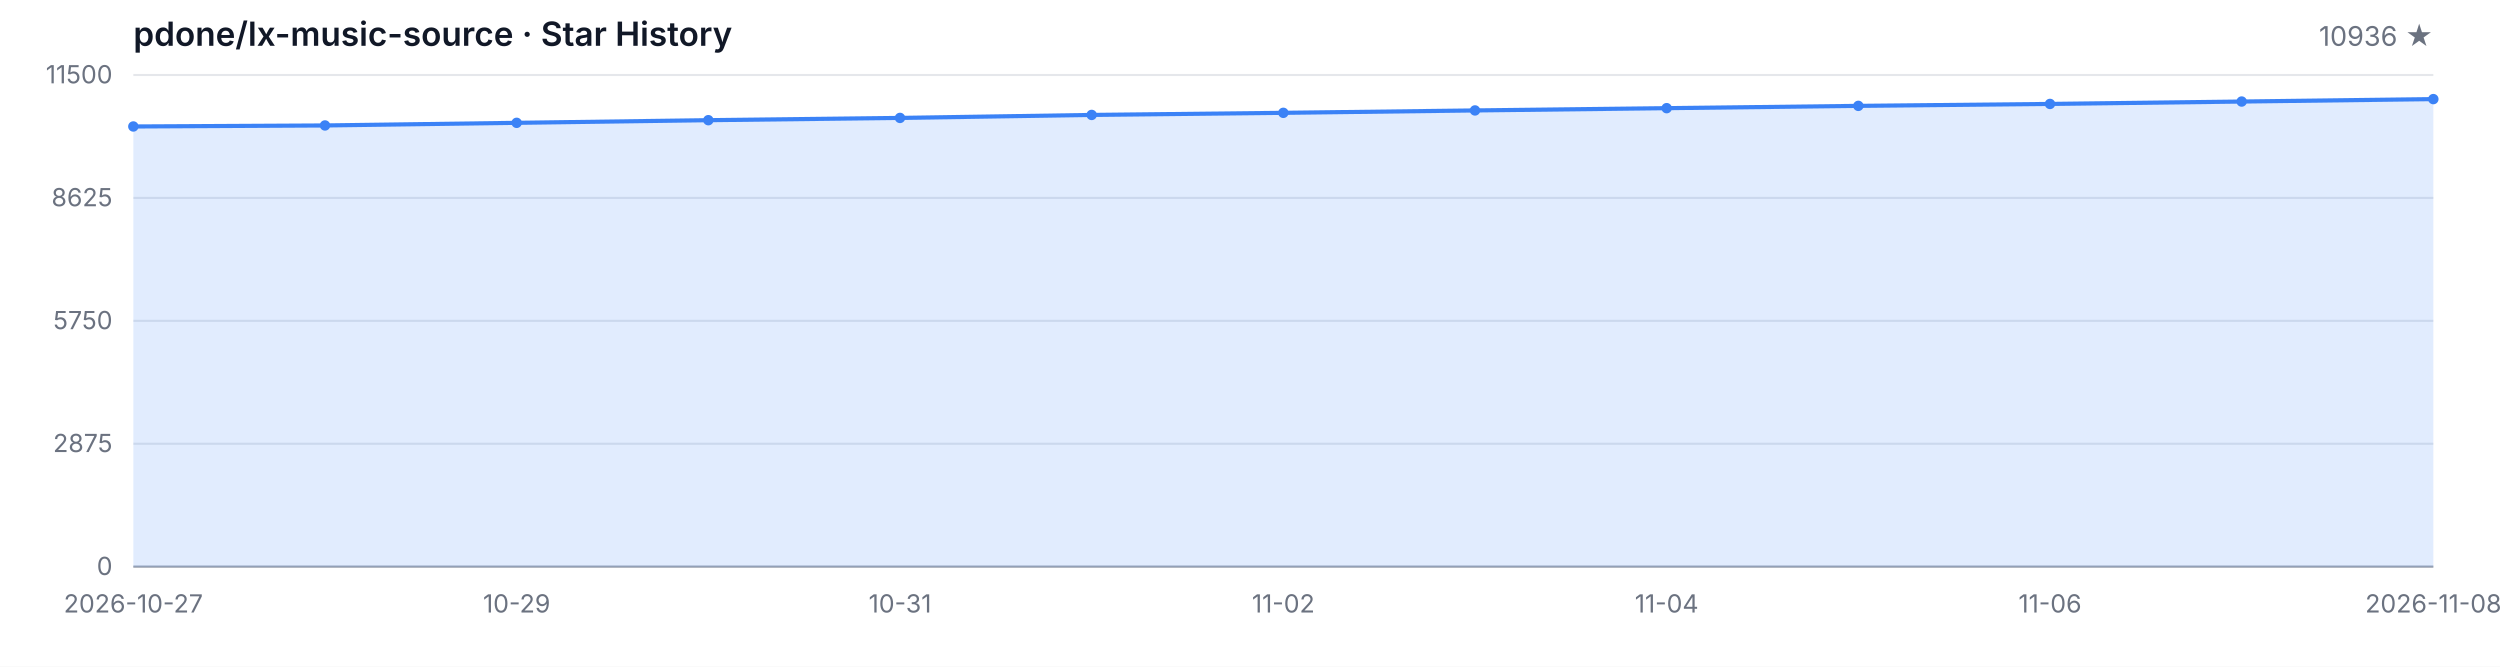
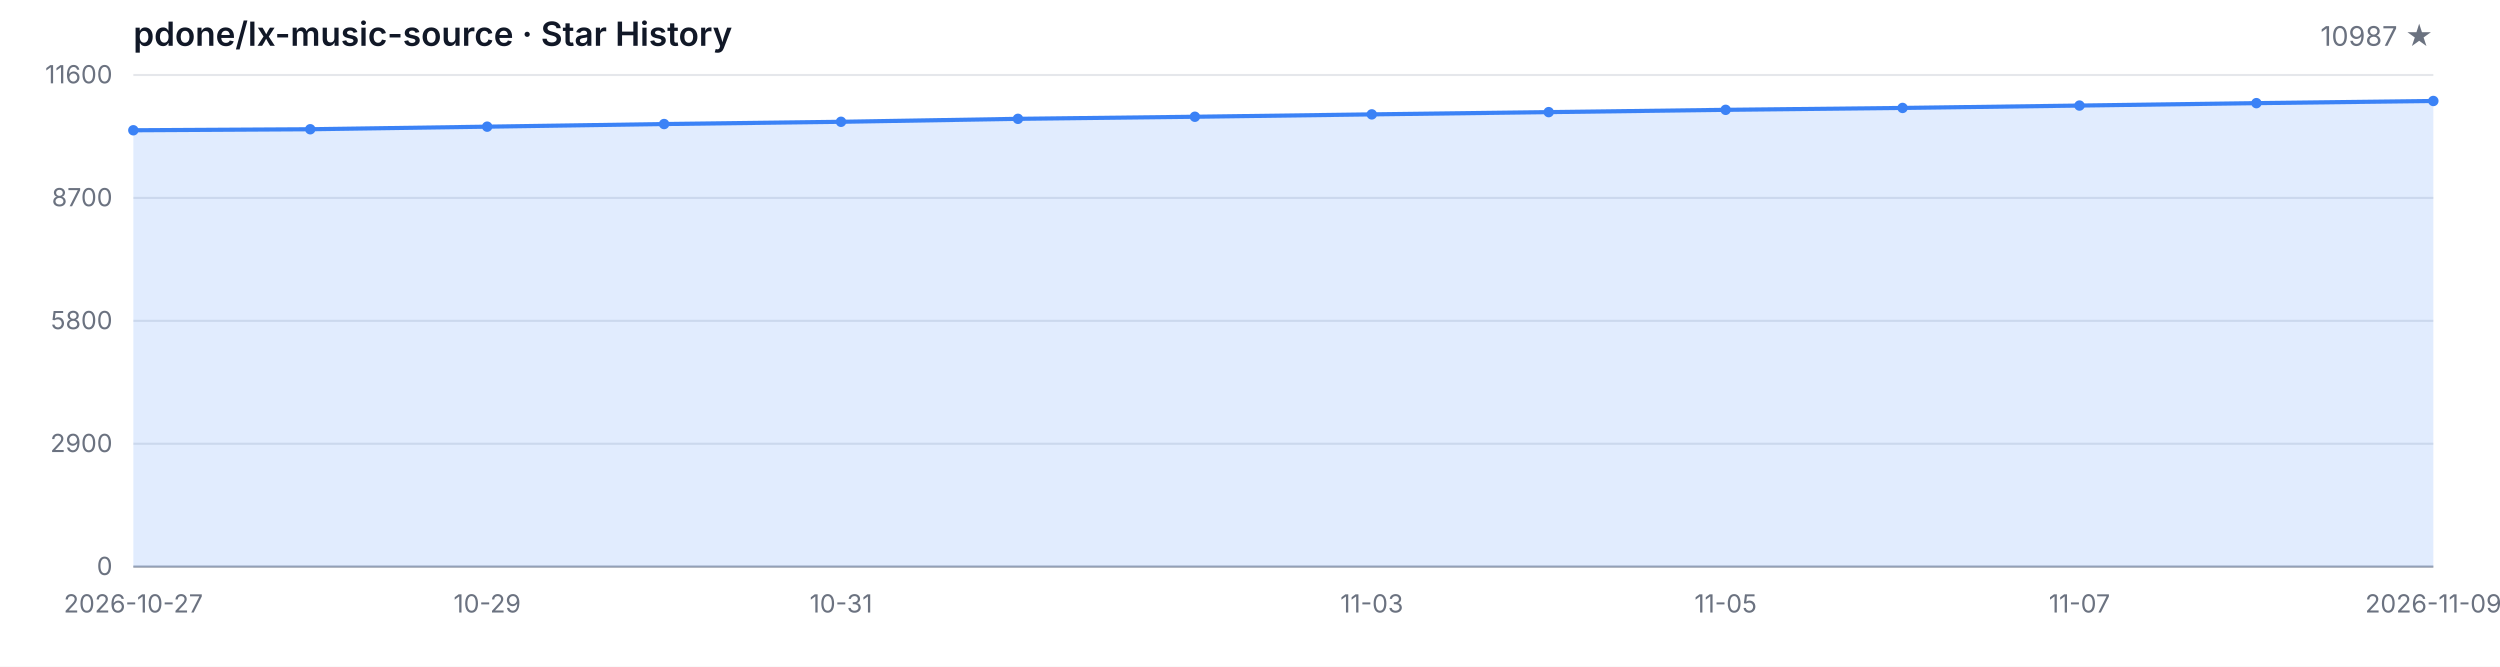
<svg xmlns="http://www.w3.org/2000/svg" width="1200" height="320" viewBox="0 0 1200 320" role="img" aria-label="Star History">
  <style>
  .bg { fill: #ffffff; }
  .grid { stroke: #e5e7eb; stroke-width: 1; }
  .axis { stroke: #9ca3af; stroke-width: 1; }
  .area { fill: rgba(59, 130, 246, 0.15); }
  .line { fill: none; stroke: #3b82f6; stroke-width: 2; stroke-linejoin: round; stroke-linecap: round; }
  .dot { fill: #3b82f6; }
  .tlabel { fill: #6b7280; font-family: -apple-system, BlinkMacSystemFont, 'Segoe UI', sans-serif; font-size: 12px; }
  .title { fill: #111827; font-family: -apple-system, BlinkMacSystemFont, 'Segoe UI', sans-serif; font-size: 16px; font-weight: 600; }
  .subtitle { fill: #6b7280; font-family: -apple-system, BlinkMacSystemFont, 'Segoe UI', sans-serif; font-size: 13px; }
  @media (prefers-color-scheme: dark) {
    .bg { fill: #0d1117; }
    .grid { stroke: #21262d; }
    .axis { stroke: #484f58; }
    .area { fill: rgba(58, 132, 255, 0.18); }
    .line { stroke: #58a6ff; }
    .dot { fill: #58a6ff; }
    .tlabel { fill: #8b949e; }
    .title { fill: #c9d1d9; }
    .subtitle { fill: #8b949e; }
  }
</style>
  <rect class="bg" width="1200" height="320" />
  <text class="title" x="64" y="22">pdone/lx-music-source · Star History</text>
-   <text class="subtitle" x="1168" y="22" text-anchor="end">10936 ★</text>
+   <text class="subtitle" x="1168" y="22" text-anchor="end">10987 ★</text>
  <line class="grid" x1="64" y1="272.00" x2="1168" y2="272.00" />
  <line class="grid" x1="64" y1="213.00" x2="1168" y2="213.00" />
  <line class="grid" x1="64" y1="154.00" x2="1168" y2="154.00" />
  <line class="grid" x1="64" y1="95.00" x2="1168" y2="95.00" />
  <line class="grid" x1="64" y1="36.00" x2="1168" y2="36.00" />
  <text class="tlabel" x="54" y="276.00" text-anchor="end">0</text>
-   <text class="tlabel" x="54" y="217.00" text-anchor="end">2875</text>
-   <text class="tlabel" x="54" y="158.00" text-anchor="end">5750</text>
-   <text class="tlabel" x="54" y="99.00" text-anchor="end">8625</text>
-   <text class="tlabel" x="54" y="40.00" text-anchor="end">11500</text>
+   <text class="tlabel" x="54" y="217.00" text-anchor="end">2900</text>
+   <text class="tlabel" x="54" y="158.00" text-anchor="end">5800</text>
+   <text class="tlabel" x="54" y="99.00" text-anchor="end">8700</text>
+   <text class="tlabel" x="54" y="40.00" text-anchor="end">11600</text>
  <line class="axis" x1="64" y1="272" x2="1168" y2="272" />
-   <path class="area" d="M 64.00 272.00 L 64.00 60.71 L 156.00 60.22 L 248.00 58.96 L 340.00 57.69 L 432.00 56.60 L 524.00 55.17 L 616.00 54.16 L 708.00 53.01 L 800.00 51.92 L 892.00 50.82 L 984.00 49.89 L 1076.00 48.74 L 1168.00 47.57 L 1168.00 272.00 Z" />
-   <path class="line" d="M 64.00 60.71 L 156.00 60.22 L 248.00 58.96 L 340.00 57.69 L 432.00 56.60 L 524.00 55.17 L 616.00 54.16 L 708.00 53.01 L 800.00 51.92 L 892.00 50.82 L 984.00 49.89 L 1076.00 48.74 L 1168.00 47.57" />
-   <circle class="dot" cx="64.00" cy="60.71" r="2.5" />
-   <circle class="dot" cx="156.00" cy="60.22" r="2.5" />
-   <circle class="dot" cx="248.00" cy="58.96" r="2.5" />
-   <circle class="dot" cx="340.00" cy="57.69" r="2.5" />
-   <circle class="dot" cx="432.00" cy="56.60" r="2.5" />
-   <circle class="dot" cx="524.00" cy="55.17" r="2.5" />
-   <circle class="dot" cx="616.00" cy="54.16" r="2.5" />
-   <circle class="dot" cx="708.00" cy="53.01" r="2.5" />
-   <circle class="dot" cx="800.00" cy="51.92" r="2.5" />
-   <circle class="dot" cx="892.00" cy="50.82" r="2.5" />
-   <circle class="dot" cx="984.00" cy="49.89" r="2.5" />
-   <circle class="dot" cx="1076.00" cy="48.74" r="2.5" />
-   <circle class="dot" cx="1168.00" cy="47.57" r="2.5" />
+   <path class="area" d="M 64.00 272.00 L 64.00 62.53 L 148.92 62.04 L 233.85 60.80 L 318.77 59.54 L 403.69 58.46 L 488.62 57.04 L 573.54 56.04 L 658.46 54.90 L 743.38 53.82 L 828.31 52.72 L 913.23 51.81 L 998.15 50.67 L 1083.08 49.51 L 1168.00 48.47 L 1168.00 272.00 Z" />
+   <path class="line" d="M 64.00 62.53 L 148.92 62.04 L 233.85 60.80 L 318.77 59.54 L 403.69 58.46 L 488.62 57.04 L 573.54 56.04 L 658.46 54.90 L 743.38 53.82 L 828.31 52.72 L 913.23 51.81 L 998.15 50.67 L 1083.08 49.51 L 1168.00 48.47" />
+   <circle class="dot" cx="64.00" cy="62.53" r="2.5" />
+   <circle class="dot" cx="148.92" cy="62.04" r="2.5" />
+   <circle class="dot" cx="233.85" cy="60.80" r="2.5" />
+   <circle class="dot" cx="318.77" cy="59.54" r="2.5" />
+   <circle class="dot" cx="403.69" cy="58.46" r="2.5" />
+   <circle class="dot" cx="488.62" cy="57.04" r="2.5" />
+   <circle class="dot" cx="573.54" cy="56.04" r="2.5" />
+   <circle class="dot" cx="658.46" cy="54.90" r="2.5" />
+   <circle class="dot" cx="743.38" cy="53.82" r="2.5" />
+   <circle class="dot" cx="828.31" cy="52.72" r="2.5" />
+   <circle class="dot" cx="913.23" cy="51.81" r="2.5" />
+   <circle class="dot" cx="998.15" cy="50.67" r="2.5" />
+   <circle class="dot" cx="1083.08" cy="49.51" r="2.5" />
+   <circle class="dot" cx="1168.00" cy="48.47" r="2.5" />
  <text class="tlabel" x="64.00" y="294" text-anchor="middle">2026-10-27</text>
-   <text class="tlabel" x="248.00" y="294" text-anchor="middle">10-29</text>
-   <text class="tlabel" x="432.00" y="294" text-anchor="middle">10-31</text>
-   <text class="tlabel" x="616.00" y="294" text-anchor="middle">11-02</text>
-   <text class="tlabel" x="800.00" y="294" text-anchor="middle">11-04</text>
-   <text class="tlabel" x="984.00" y="294" text-anchor="middle">11-06</text>
-   <text class="tlabel" x="1168.00" y="294" text-anchor="middle">2026-11-08</text>
+   <text class="tlabel" x="233.85" y="294" text-anchor="middle">10-29</text>
+   <text class="tlabel" x="403.69" y="294" text-anchor="middle">10-31</text>
+   <text class="tlabel" x="658.46" y="294" text-anchor="middle">11-03</text>
+   <text class="tlabel" x="828.31" y="294" text-anchor="middle">11-05</text>
+   <text class="tlabel" x="998.15" y="294" text-anchor="middle">11-07</text>
+   <text class="tlabel" x="1168.00" y="294" text-anchor="middle">2026-11-09</text>
</svg>
